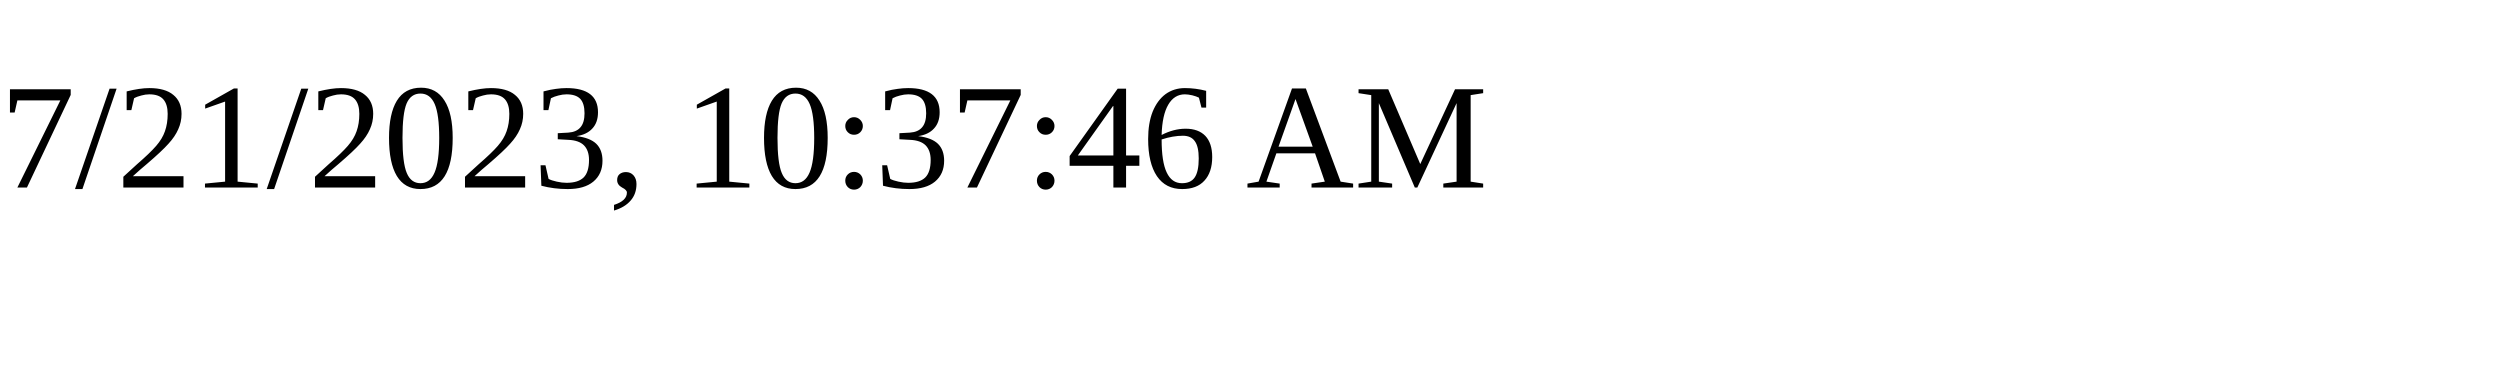
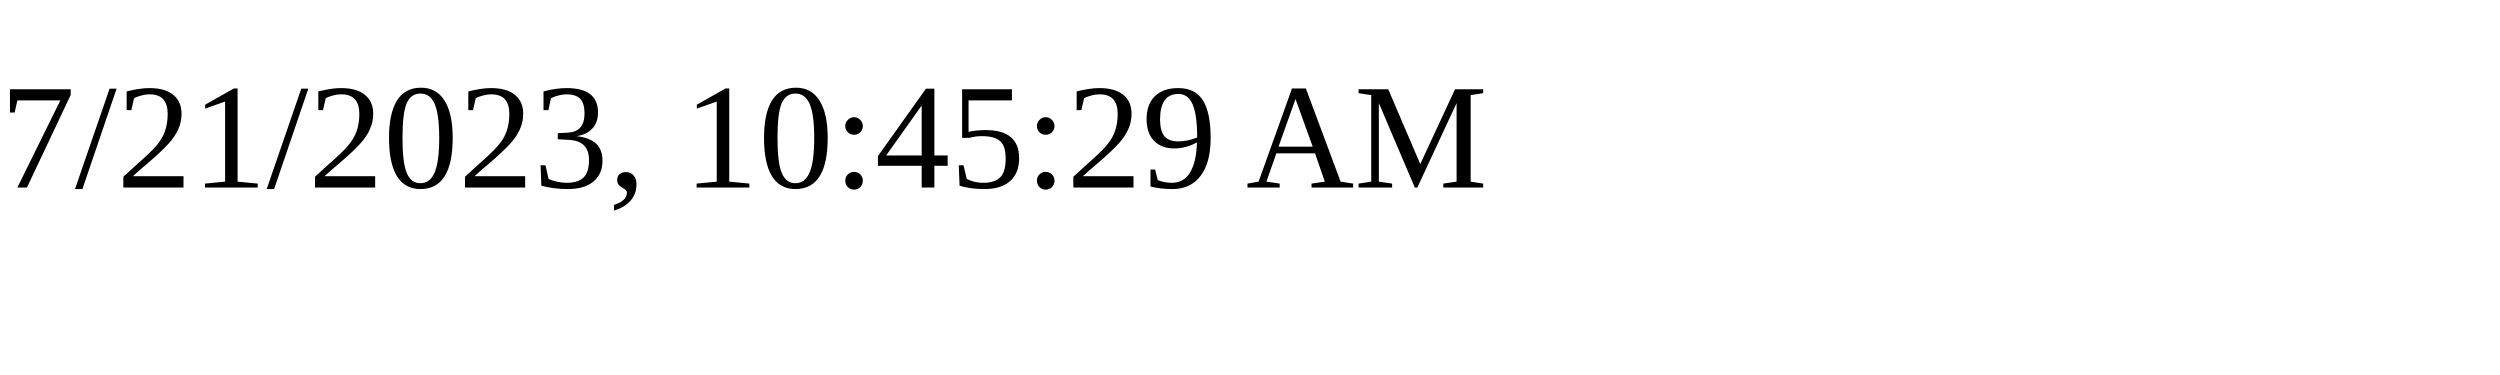
<svg xmlns="http://www.w3.org/2000/svg" height="30" width="200">
-   <text x="0" y="15">7/21/2023, 10:37:46 AM</text>
+   <text x="0" y="15">7/21/2023, 10:45:29 AM</text>
</svg>
